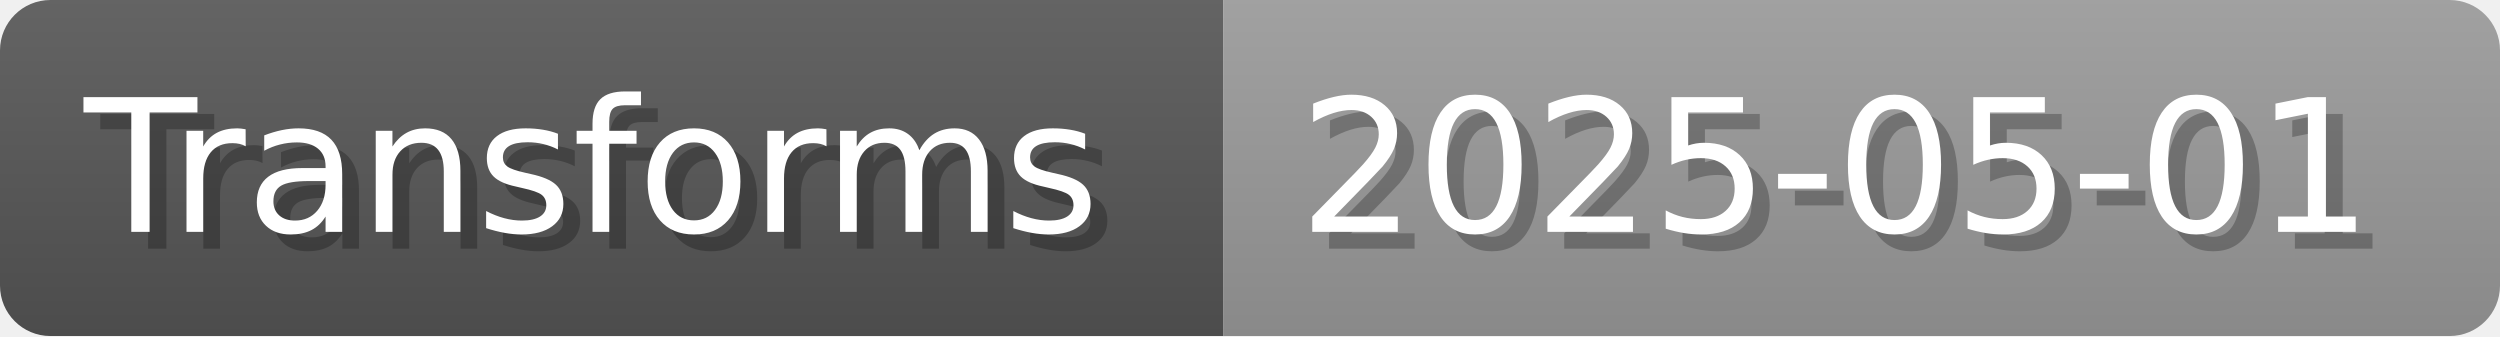
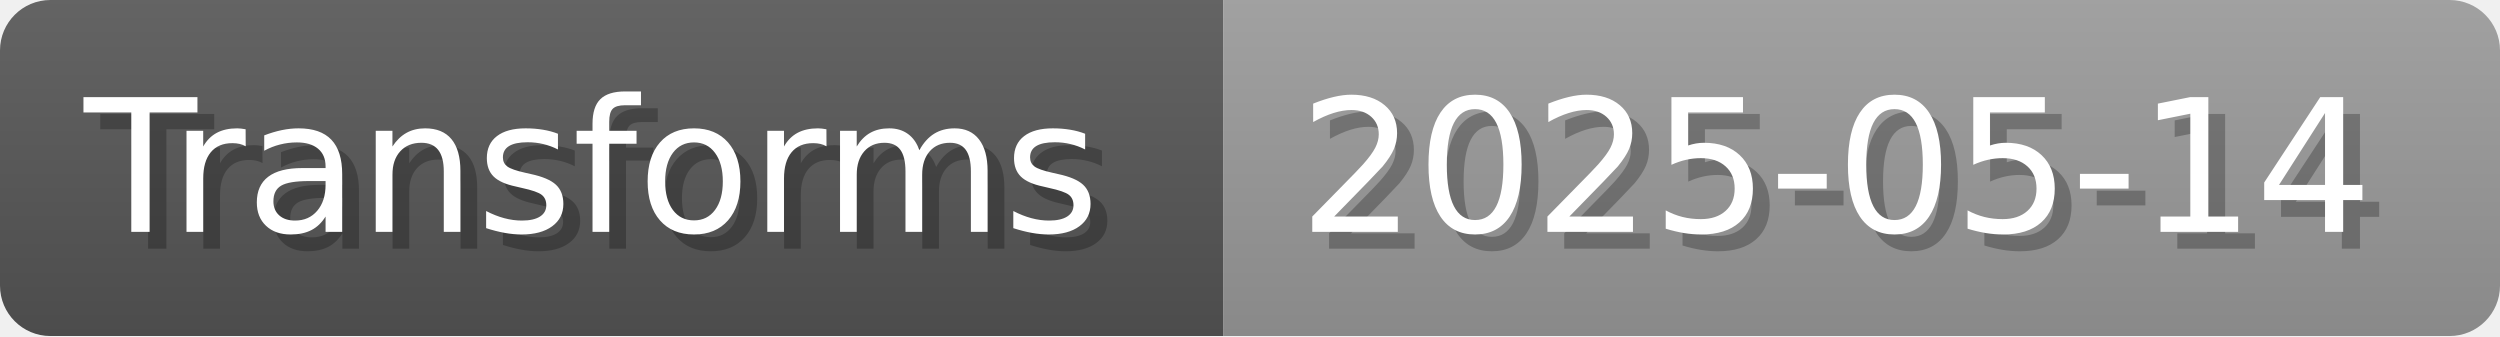
- <svg xmlns="http://www.w3.org/2000/svg" width="148.8" height="20" viewBox="0 0 1488 200" role="img" aria-label="Transforms: 2025-05-01">
+ <svg xmlns="http://www.w3.org/2000/svg" width="148.8" height="20" viewBox="0 0 1488 200" role="img" aria-label="Transforms: 2025-05-14">
  <linearGradient id="a" x2="0" y2="100%">
    <stop offset="0" stop-opacity=".1" stop-color="#EEE" />
    <stop offset="1" stop-opacity=".1" />
  </linearGradient>
  <mask id="m">
    <rect width="1488" height="200" rx="30" fill="#FFF" />
  </mask>
  <g mask="url(#m)">
    <rect width="728" height="200" fill="#555" />
    <rect width="760" height="200" fill="#999" x="728" />
    <rect width="1488" height="200" fill="url(#a)" />
  </g>
  <g aria-hidden="true" fill="#fff" text-anchor="start" font-family="Verdana,DejaVu Sans,sans-serif" font-size="110">
    <text x="60" y="148" textLength="628" fill="#000" opacity="0.25">Transforms</text>
    <text x="50" y="138" textLength="628">Transforms</text>
-     <text x="783" y="148" textLength="660" fill="#000" opacity="0.25">2025-05-01</text>
-     <text x="773" y="138" textLength="660">2025-05-01</text>
+     <text x="783" y="148" textLength="660" fill="#000" opacity="0.25">2025-05-14</text>
+     <text x="773" y="138" textLength="660">2025-05-14</text>
  </g>
</svg>
